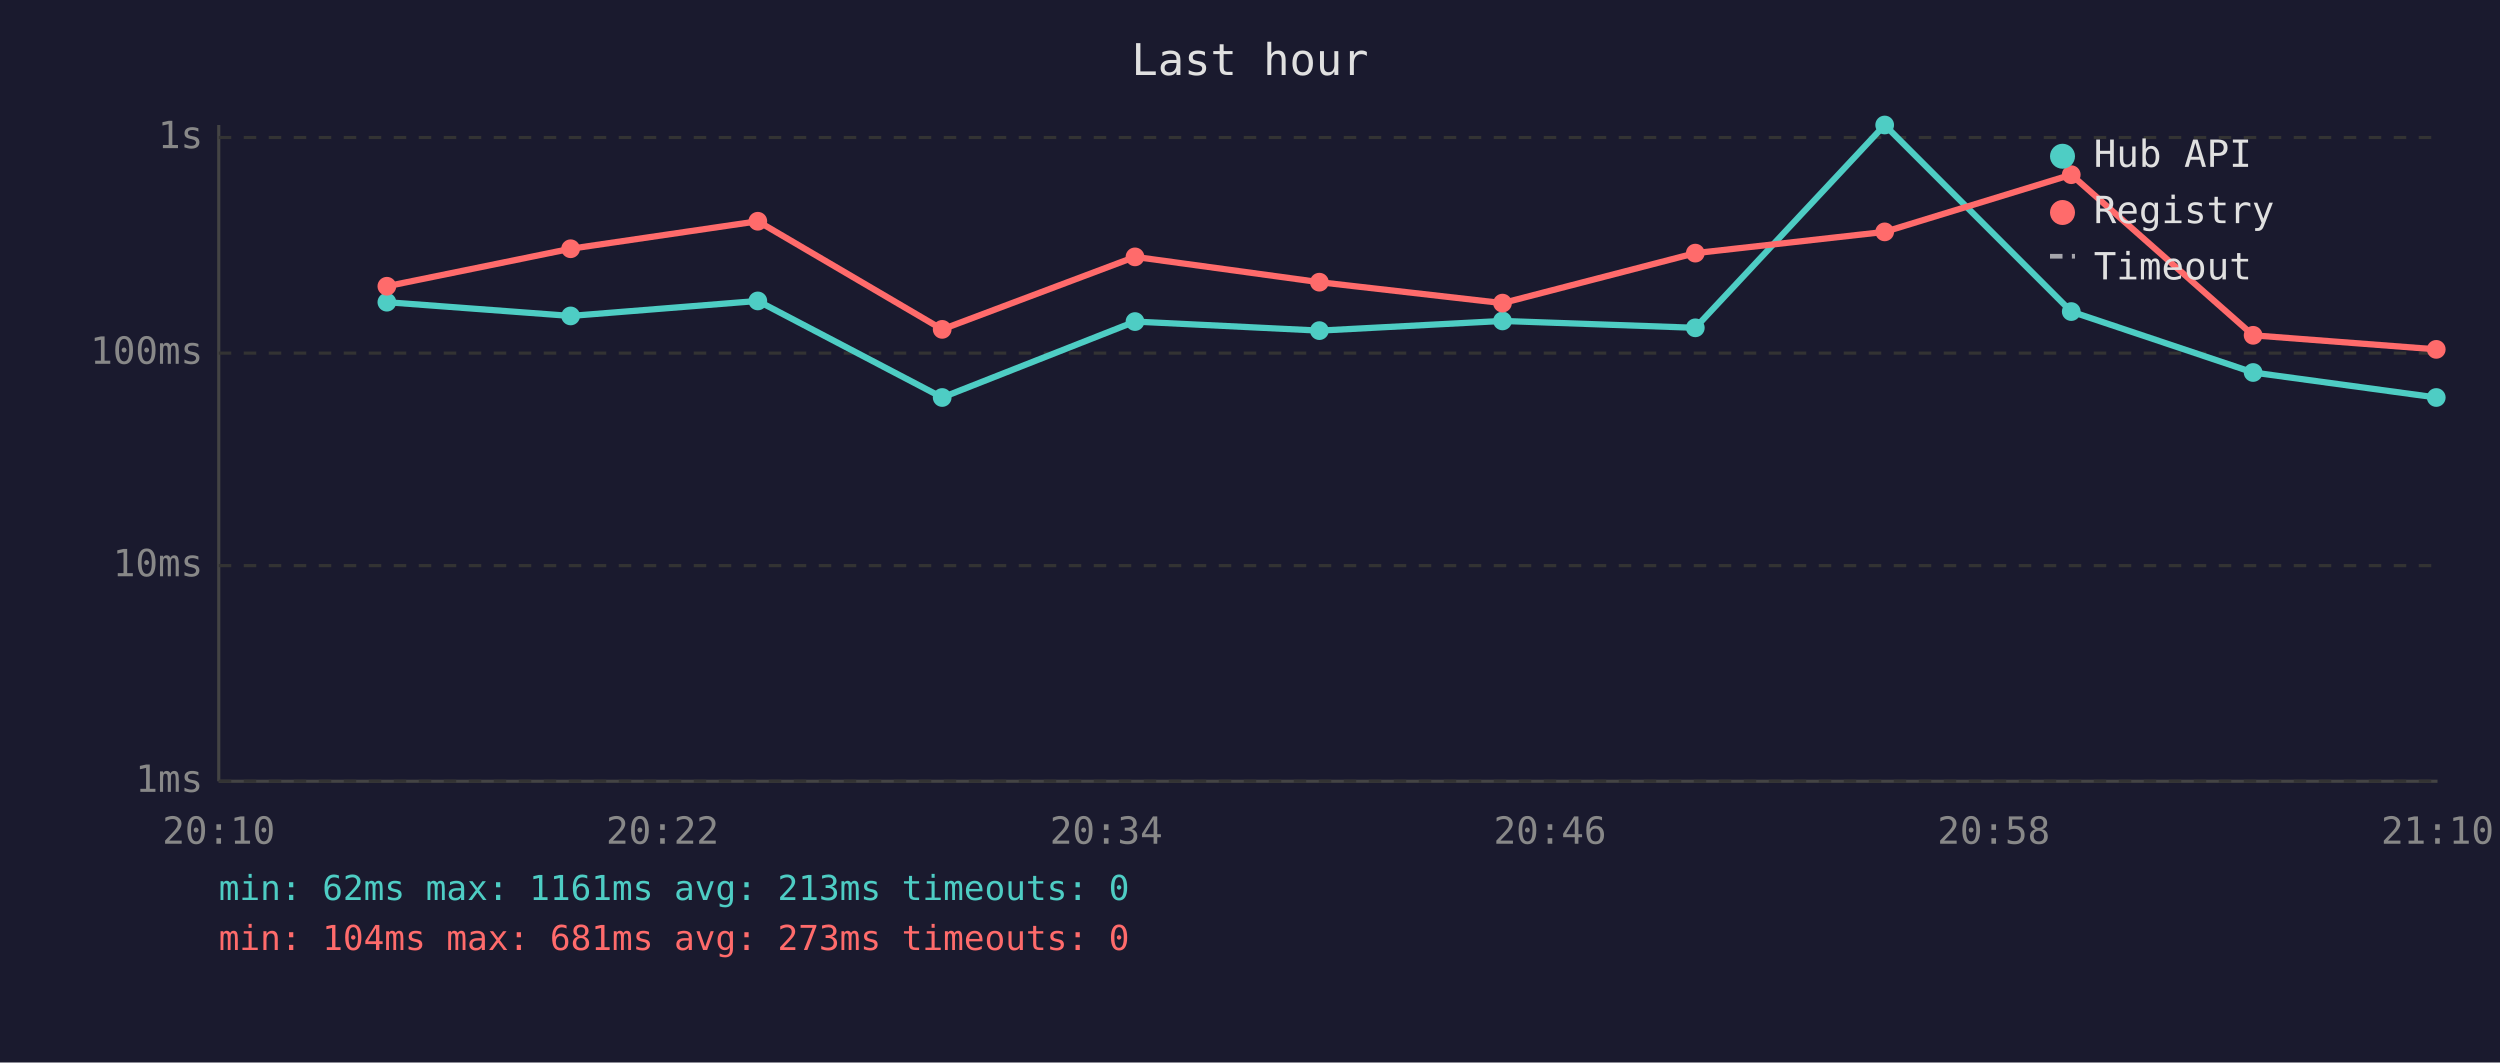
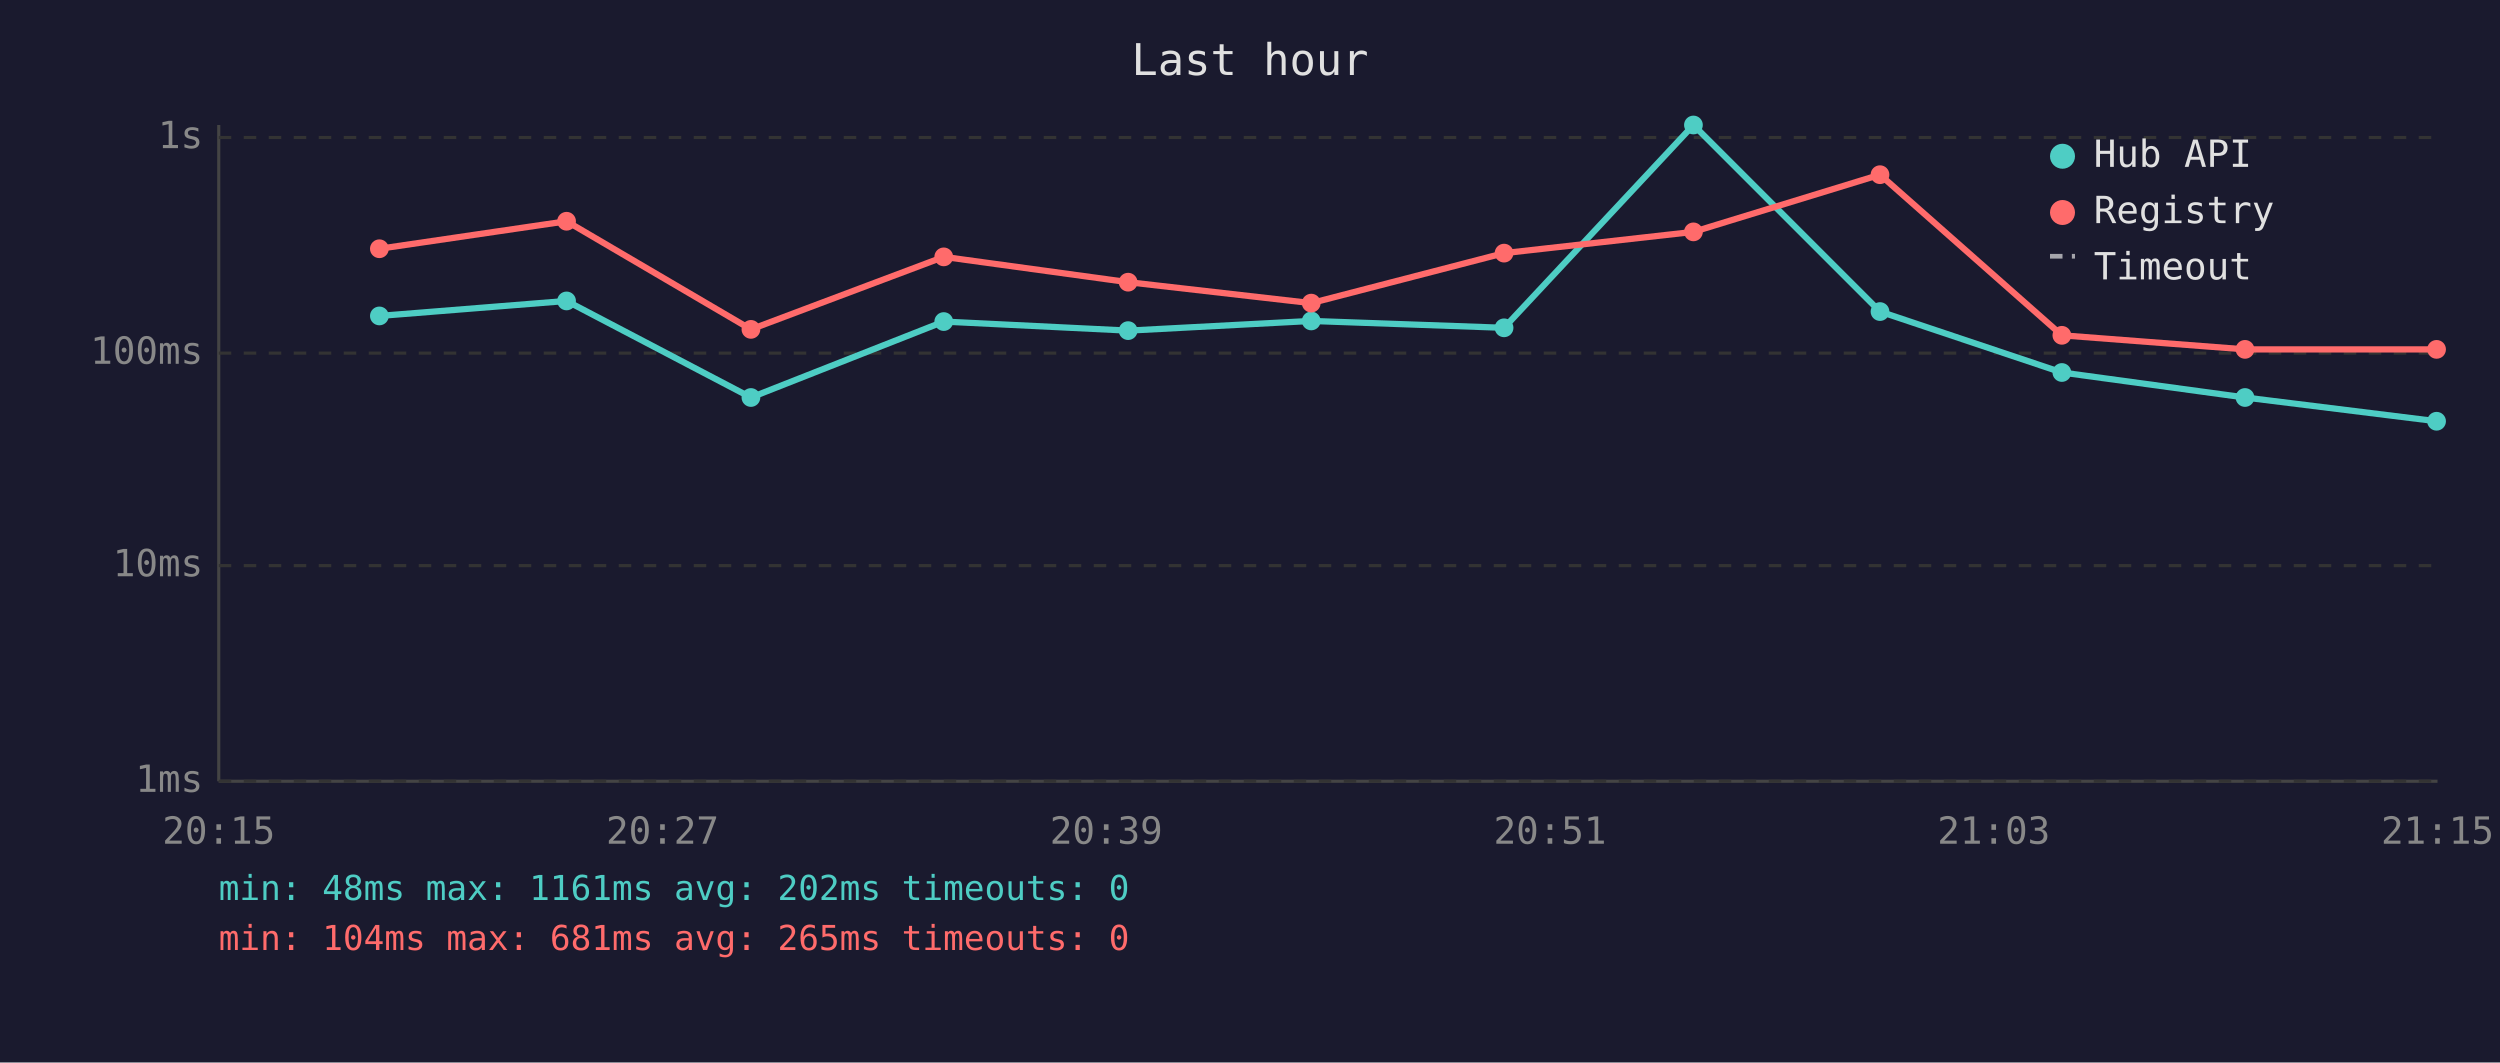
<svg xmlns="http://www.w3.org/2000/svg" viewBox="0 0 800 340" font-family="monospace" font-size="12">
  <rect width="800" height="340" fill="#1a1a2e" />
  <text x="400" y="24" fill="#e0e0e0" font-size="14" text-anchor="middle">Last hour</text>
  <line x1="70" y1="40" x2="70" y2="250" stroke="#444" stroke-width="1" />
  <line x1="70" y1="250" x2="780" y2="250" stroke="#444" stroke-width="1" />
  <line x1="70" y1="250" x2="780" y2="250" stroke="#333" stroke-width="1" stroke-dasharray="4" />
  <text x="65" y="250" fill="#888" text-anchor="end" dominant-baseline="middle">1ms</text>
  <line x1="70" y1="181" x2="780" y2="181" stroke="#333" stroke-width="1" stroke-dasharray="4" />
  <text x="65" y="181" fill="#888" text-anchor="end" dominant-baseline="middle">10ms</text>
  <line x1="70" y1="113" x2="780" y2="113" stroke="#333" stroke-width="1" stroke-dasharray="4" />
  <text x="65" y="113" fill="#888" text-anchor="end" dominant-baseline="middle">100ms</text>
  <line x1="70" y1="44" x2="780" y2="44" stroke="#333" stroke-width="1" stroke-dasharray="4" />
  <text x="65" y="44" fill="#888" text-anchor="end" dominant-baseline="middle">1s</text>
-   <text x="70" y="270" fill="#888" text-anchor="middle">20:10</text>
-   <text x="212" y="270" fill="#888" text-anchor="middle">20:22</text>
-   <text x="354" y="270" fill="#888" text-anchor="middle">20:34</text>
-   <text x="496" y="270" fill="#888" text-anchor="middle">20:46</text>
-   <text x="638" y="270" fill="#888" text-anchor="middle">20:58</text>
-   <text x="780" y="270" fill="#888" text-anchor="middle">21:10</text>
-   <polyline points="123.8,96.7 182.6,101.1 242.5,96.3 301.5,127.2 363.2,102.9 422.2,105.8 480.8,102.7 542.5,104.9 603.1,40.0 662.8,99.7 721.0,119.2 779.6,127.2" fill="none" stroke="#4ecdc4" stroke-width="2" opacity="1" />
-   <circle cx="123.8" cy="96.7" r="3" fill="#4ecdc4" />
-   <circle cx="182.6" cy="101.1" r="3" fill="#4ecdc4" />
-   <circle cx="242.5" cy="96.3" r="3" fill="#4ecdc4" />
-   <circle cx="301.5" cy="127.2" r="3" fill="#4ecdc4" />
-   <circle cx="363.2" cy="102.9" r="3" fill="#4ecdc4" />
-   <circle cx="422.2" cy="105.8" r="3" fill="#4ecdc4" />
-   <circle cx="480.8" cy="102.7" r="3" fill="#4ecdc4" />
-   <circle cx="542.5" cy="104.9" r="3" fill="#4ecdc4" />
-   <circle cx="603.1" cy="40.0" r="3" fill="#4ecdc4" />
-   <circle cx="662.8" cy="99.7" r="3" fill="#4ecdc4" />
-   <circle cx="721.0" cy="119.2" r="3" fill="#4ecdc4" />
-   <circle cx="779.6" cy="127.2" r="3" fill="#4ecdc4" />
-   <polyline points="123.8,91.6 182.6,79.6 242.5,70.8 301.5,105.4 363.2,82.2 422.2,90.3 480.8,97.0 542.5,81.0 603.1,74.2 662.8,55.9 721.0,107.3 779.6,111.8" fill="none" stroke="#ff6b6b" stroke-width="2" opacity="1" />
-   <circle cx="123.8" cy="91.6" r="3" fill="#ff6b6b" />
-   <circle cx="182.6" cy="79.6" r="3" fill="#ff6b6b" />
-   <circle cx="242.5" cy="70.8" r="3" fill="#ff6b6b" />
-   <circle cx="301.5" cy="105.4" r="3" fill="#ff6b6b" />
-   <circle cx="363.2" cy="82.2" r="3" fill="#ff6b6b" />
-   <circle cx="422.2" cy="90.3" r="3" fill="#ff6b6b" />
-   <circle cx="480.8" cy="97.0" r="3" fill="#ff6b6b" />
-   <circle cx="542.5" cy="81.0" r="3" fill="#ff6b6b" />
-   <circle cx="603.1" cy="74.2" r="3" fill="#ff6b6b" />
-   <circle cx="662.8" cy="55.9" r="3" fill="#ff6b6b" />
-   <circle cx="721.0" cy="107.3" r="3" fill="#ff6b6b" />
-   <circle cx="779.6" cy="111.8" r="3" fill="#ff6b6b" />
+   <text x="70" y="270" fill="#888" text-anchor="middle">20:15</text>
+   <text x="212" y="270" fill="#888" text-anchor="middle">20:27</text>
+   <text x="354" y="270" fill="#888" text-anchor="middle">20:39</text>
+   <text x="496" y="270" fill="#888" text-anchor="middle">20:51</text>
+   <text x="638" y="270" fill="#888" text-anchor="middle">21:03</text>
+   <text x="780" y="270" fill="#888" text-anchor="middle">21:15</text>
+   <polyline points="121.4,101.1 181.3,96.3 240.3,127.2 302.0,102.9 361.0,105.8 419.6,102.7 481.3,104.9 541.9,40.0 601.6,99.7 659.8,119.2 718.4,127.2 779.7,134.8" fill="none" stroke="#4ecdc4" stroke-width="2" opacity="1" />
+   <circle cx="121.4" cy="101.1" r="3" fill="#4ecdc4" />
+   <circle cx="181.3" cy="96.3" r="3" fill="#4ecdc4" />
+   <circle cx="240.3" cy="127.2" r="3" fill="#4ecdc4" />
+   <circle cx="302.0" cy="102.9" r="3" fill="#4ecdc4" />
+   <circle cx="361.0" cy="105.8" r="3" fill="#4ecdc4" />
+   <circle cx="419.6" cy="102.7" r="3" fill="#4ecdc4" />
+   <circle cx="481.3" cy="104.9" r="3" fill="#4ecdc4" />
+   <circle cx="541.9" cy="40.0" r="3" fill="#4ecdc4" />
+   <circle cx="601.6" cy="99.7" r="3" fill="#4ecdc4" />
+   <circle cx="659.8" cy="119.2" r="3" fill="#4ecdc4" />
+   <circle cx="718.4" cy="127.2" r="3" fill="#4ecdc4" />
+   <circle cx="779.7" cy="134.8" r="3" fill="#4ecdc4" />
+   <polyline points="121.4,79.6 181.3,70.8 240.3,105.4 302.0,82.2 361.0,90.3 419.6,97.0 481.3,81.0 541.9,74.2 601.6,55.9 659.8,107.3 718.4,111.8 779.7,111.8" fill="none" stroke="#ff6b6b" stroke-width="2" opacity="1" />
+   <circle cx="121.4" cy="79.6" r="3" fill="#ff6b6b" />
+   <circle cx="181.3" cy="70.8" r="3" fill="#ff6b6b" />
+   <circle cx="240.3" cy="105.4" r="3" fill="#ff6b6b" />
+   <circle cx="302.0" cy="82.2" r="3" fill="#ff6b6b" />
+   <circle cx="361.0" cy="90.3" r="3" fill="#ff6b6b" />
+   <circle cx="419.6" cy="97.0" r="3" fill="#ff6b6b" />
+   <circle cx="481.3" cy="81.0" r="3" fill="#ff6b6b" />
+   <circle cx="541.9" cy="74.2" r="3" fill="#ff6b6b" />
+   <circle cx="601.6" cy="55.9" r="3" fill="#ff6b6b" />
+   <circle cx="659.8" cy="107.3" r="3" fill="#ff6b6b" />
+   <circle cx="718.4" cy="111.8" r="3" fill="#ff6b6b" />
+   <circle cx="779.7" cy="111.8" r="3" fill="#ff6b6b" />
  <circle cx="660" cy="50" r="4" fill="#4ecdc4" />
  <text x="670" y="50" fill="#e0e0e0" dominant-baseline="middle">Hub API</text>
  <circle cx="660" cy="68" r="4" fill="#ff6b6b" />
  <text x="670" y="68" fill="#e0e0e0" dominant-baseline="middle">Registry</text>
  <line x1="656" y1="82" x2="664" y2="82" stroke="#e0e0e0" stroke-width="1.5" stroke-dasharray="4,3" opacity="0.7" />
  <text x="670" y="86" fill="#e0e0e0" dominant-baseline="middle">Timeout</text>
-   <text x="70" y="288" fill="#4ecdc4" font-size="11">min: 62ms  max: 1161ms  avg: 213ms  timeouts: 0</text>
-   <text x="70" y="304" fill="#ff6b6b" font-size="11">min: 104ms  max: 681ms  avg: 273ms  timeouts: 0</text>
+   <text x="70" y="288" fill="#4ecdc4" font-size="11">min: 48ms  max: 1161ms  avg: 202ms  timeouts: 0</text>
+   <text x="70" y="304" fill="#ff6b6b" font-size="11">min: 104ms  max: 681ms  avg: 265ms  timeouts: 0</text>
</svg>
